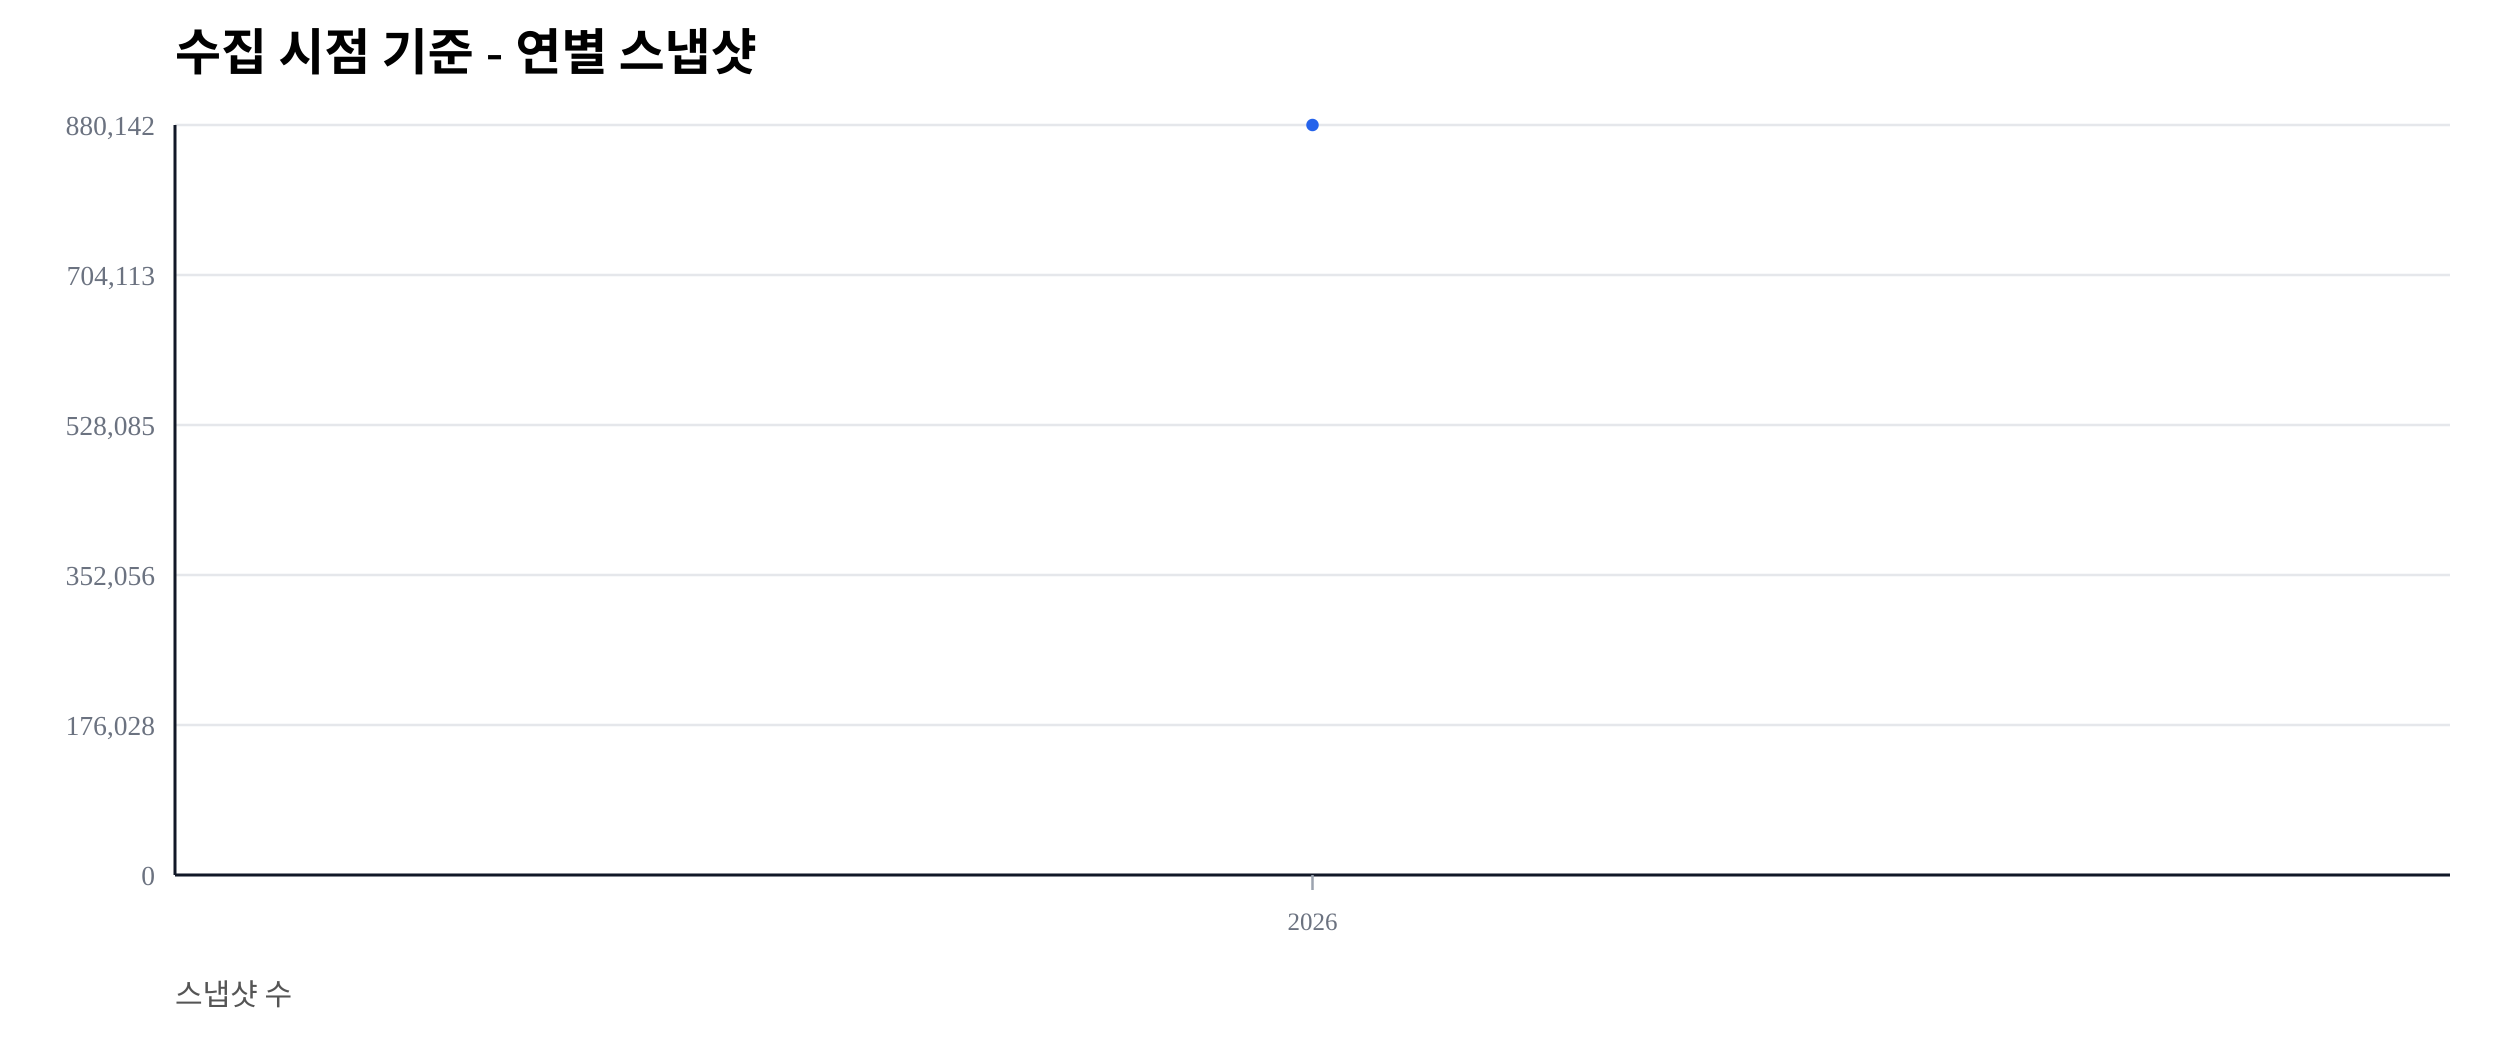
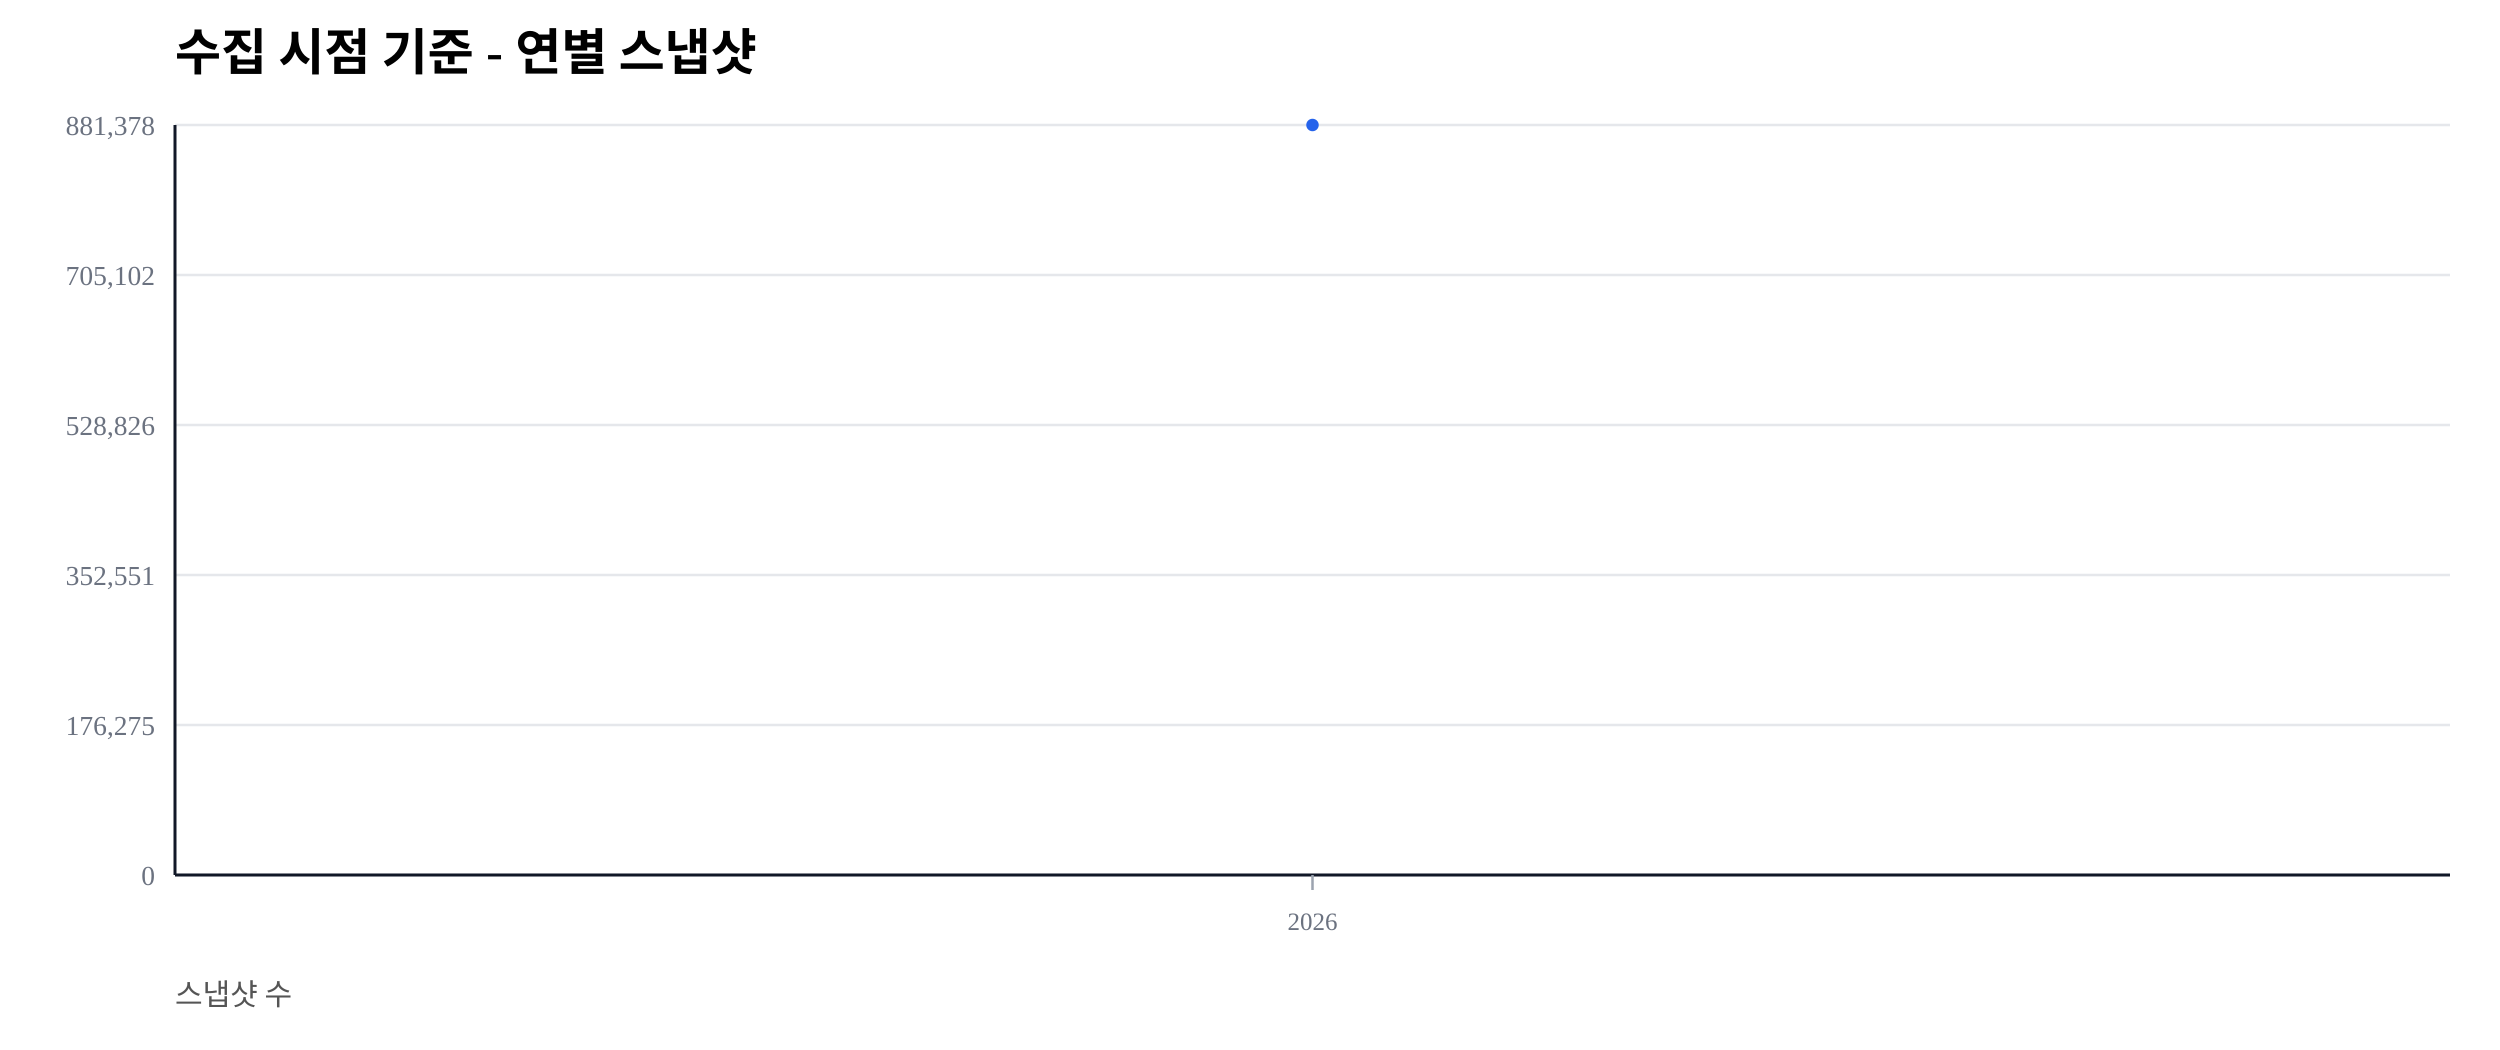
<svg xmlns="http://www.w3.org/2000/svg" width="1000" height="420" viewBox="0 0 1000 420">
  <rect width="100%" height="100%" fill="#ffffff" />
  <text x="70" y="28" font-size="20" font-weight="600">수집 시점 기준 - 연별 스냅샷</text>
  <text x="70" y="402" font-size="12" fill="#555">스냅샷 수</text>
  <line x1="70" y1="350.00" x2="980" y2="350.00" stroke="#e5e7eb" stroke-width="1" />
  <text x="62" y="354.00" font-size="11" fill="#6b7280" text-anchor="end">0</text>
  <line x1="70" y1="290.00" x2="980" y2="290.00" stroke="#e5e7eb" stroke-width="1" />
-   <text x="62" y="294.00" font-size="11" fill="#6b7280" text-anchor="end">176,028</text>
+   <text x="62" y="294.00" font-size="11" fill="#6b7280" text-anchor="end">176,275</text>
  <line x1="70" y1="230.00" x2="980" y2="230.00" stroke="#e5e7eb" stroke-width="1" />
-   <text x="62" y="234.00" font-size="11" fill="#6b7280" text-anchor="end">352,056</text>
+   <text x="62" y="234.00" font-size="11" fill="#6b7280" text-anchor="end">352,551</text>
  <line x1="70" y1="170.00" x2="980" y2="170.00" stroke="#e5e7eb" stroke-width="1" />
-   <text x="62" y="174.00" font-size="11" fill="#6b7280" text-anchor="end">528,085</text>
+   <text x="62" y="174.00" font-size="11" fill="#6b7280" text-anchor="end">528,826</text>
  <line x1="70" y1="110.00" x2="980" y2="110.00" stroke="#e5e7eb" stroke-width="1" />
-   <text x="62" y="114.00" font-size="11" fill="#6b7280" text-anchor="end">704,113</text>
+   <text x="62" y="114.00" font-size="11" fill="#6b7280" text-anchor="end">705,102</text>
  <line x1="70" y1="50.00" x2="980" y2="50.00" stroke="#e5e7eb" stroke-width="1" />
-   <text x="62" y="54.00" font-size="11" fill="#6b7280" text-anchor="end">880,142</text>
+   <text x="62" y="54.00" font-size="11" fill="#6b7280" text-anchor="end">881,378</text>
  <line x1="70" y1="350" x2="980" y2="350" stroke="#111827" stroke-width="1.2" />
  <line x1="70" y1="50" x2="70" y2="350" stroke="#111827" stroke-width="1.2" />
  <line x1="525.00" y1="350" x2="525.00" y2="356" stroke="#9ca3af" stroke-width="1" />
  <text x="525.00" y="372" font-size="10" fill="#6b7280" text-anchor="middle">2026</text>
  <polyline fill="none" stroke="#2563eb" stroke-width="2.5" points="525.00,50.00" />
  <circle cx="525.00" cy="50.00" r="2.5" fill="#2563eb" />
</svg>
